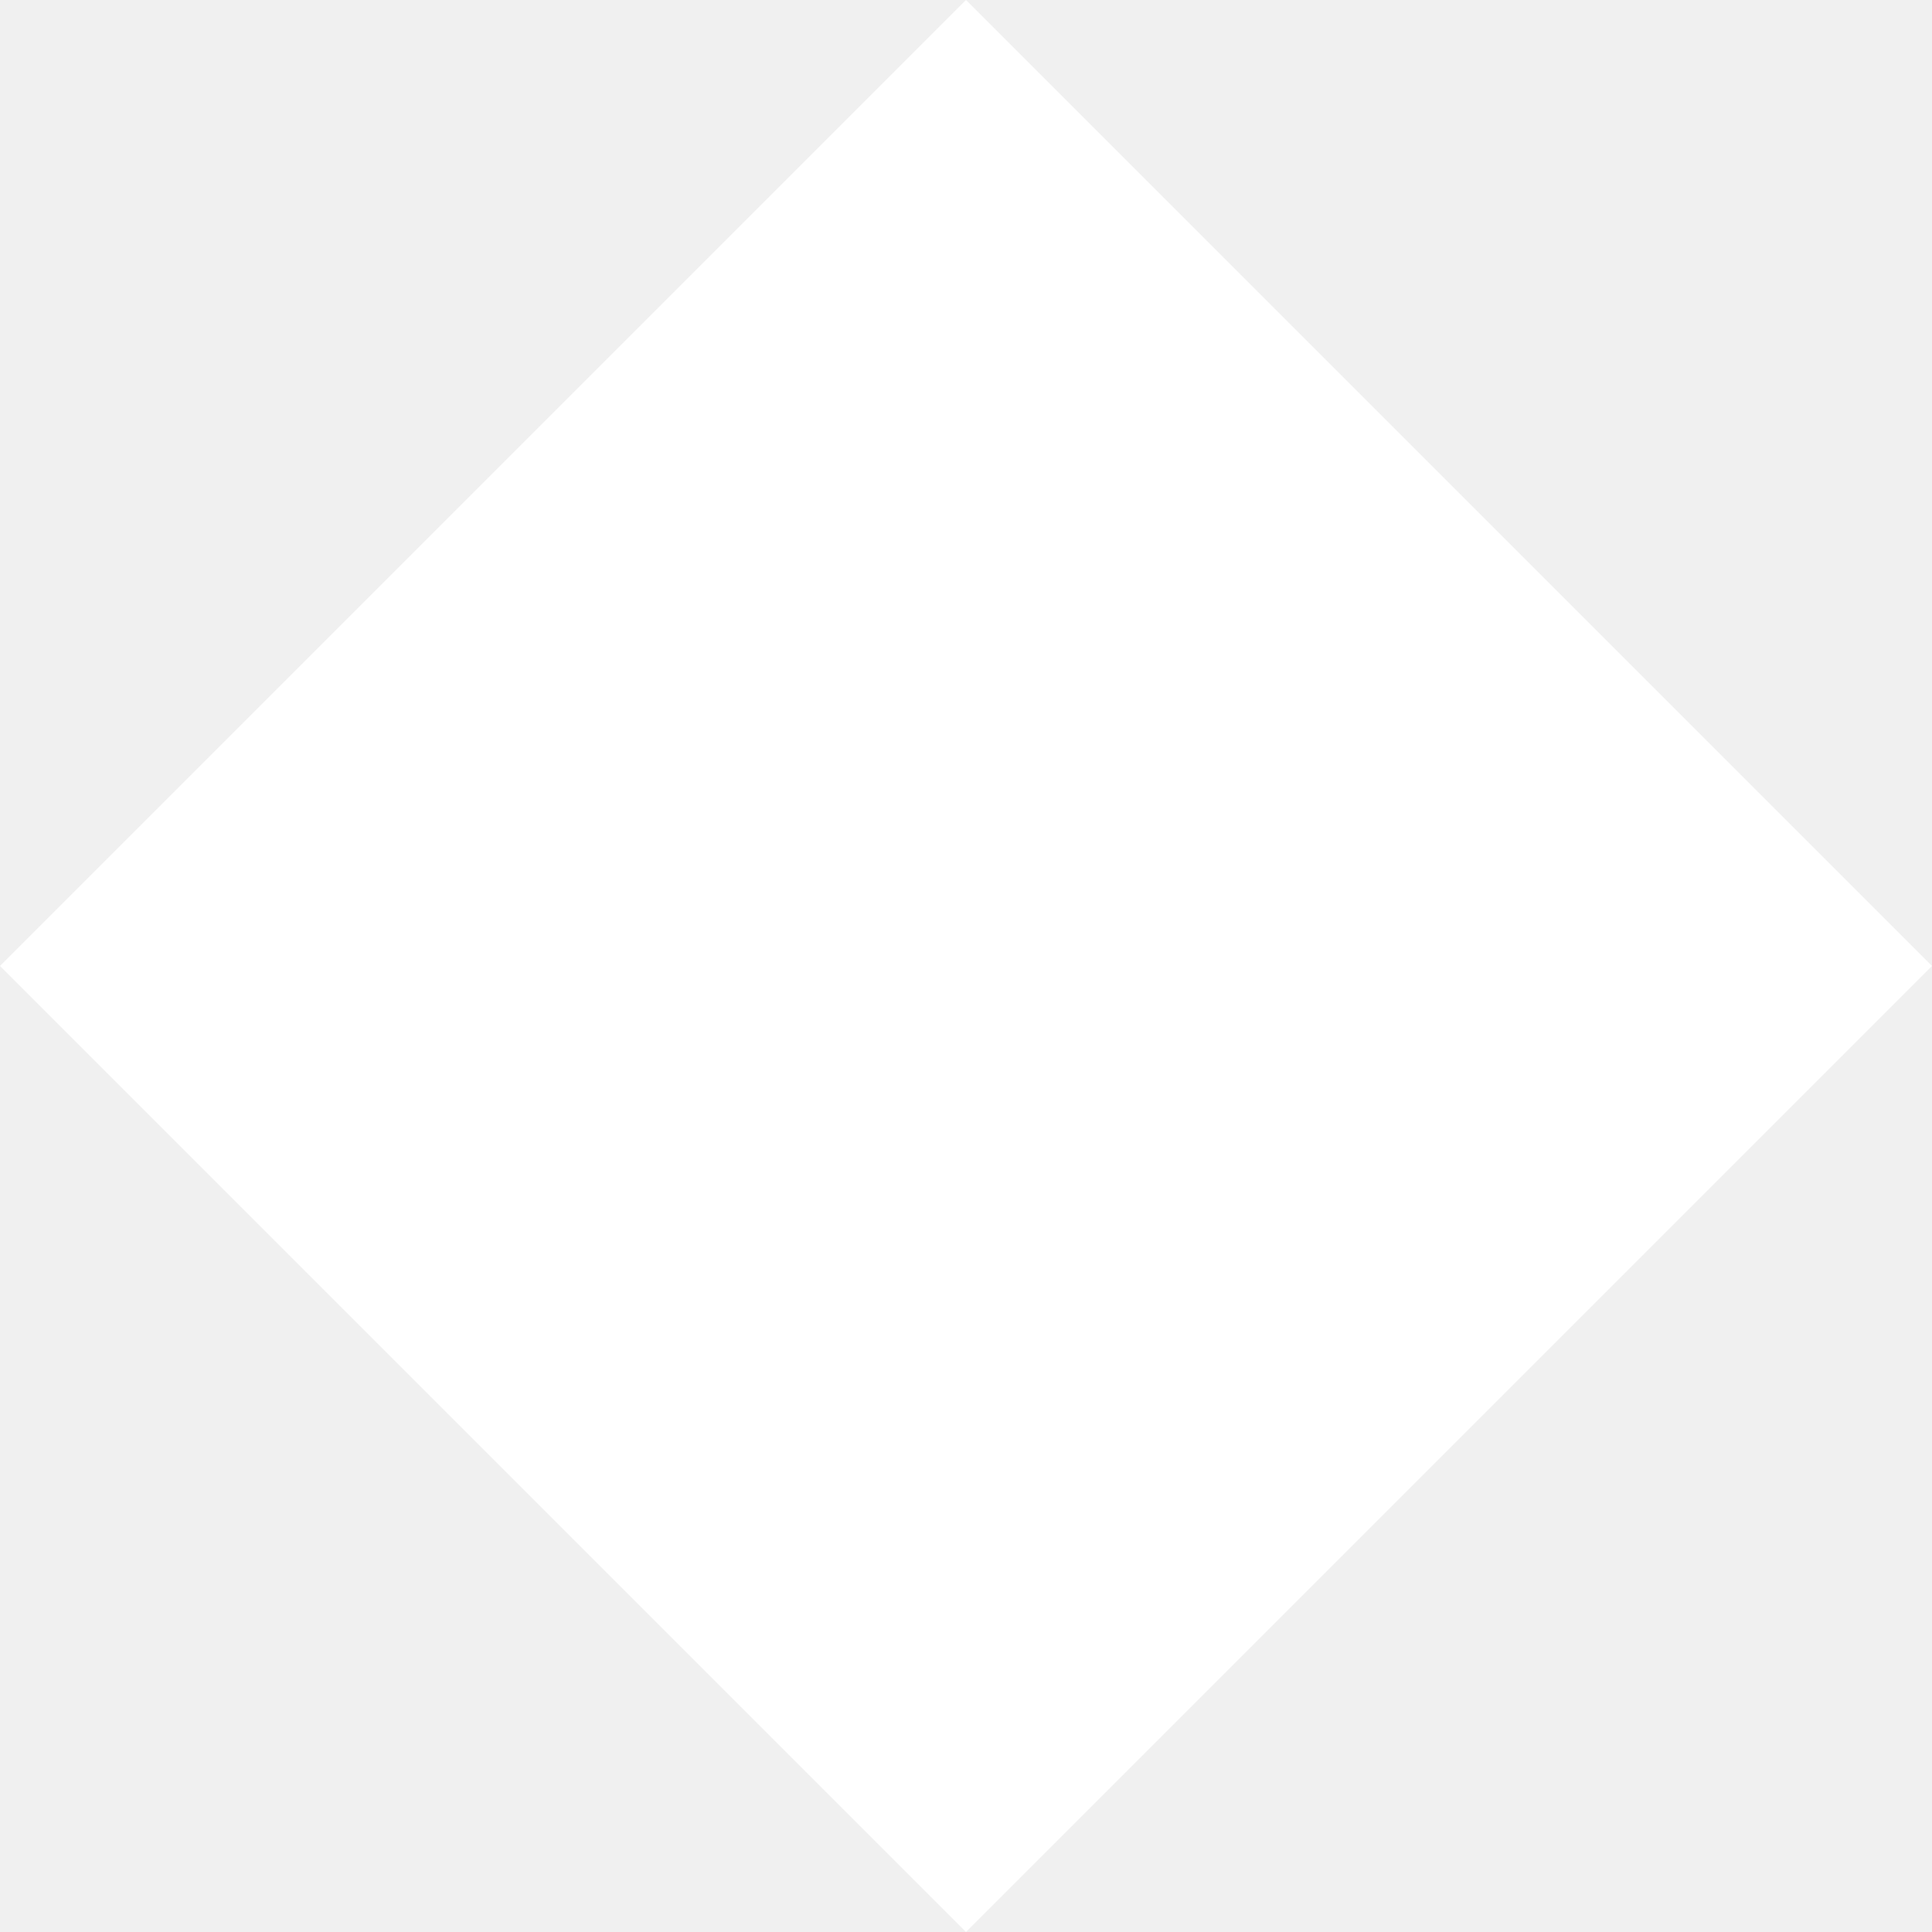
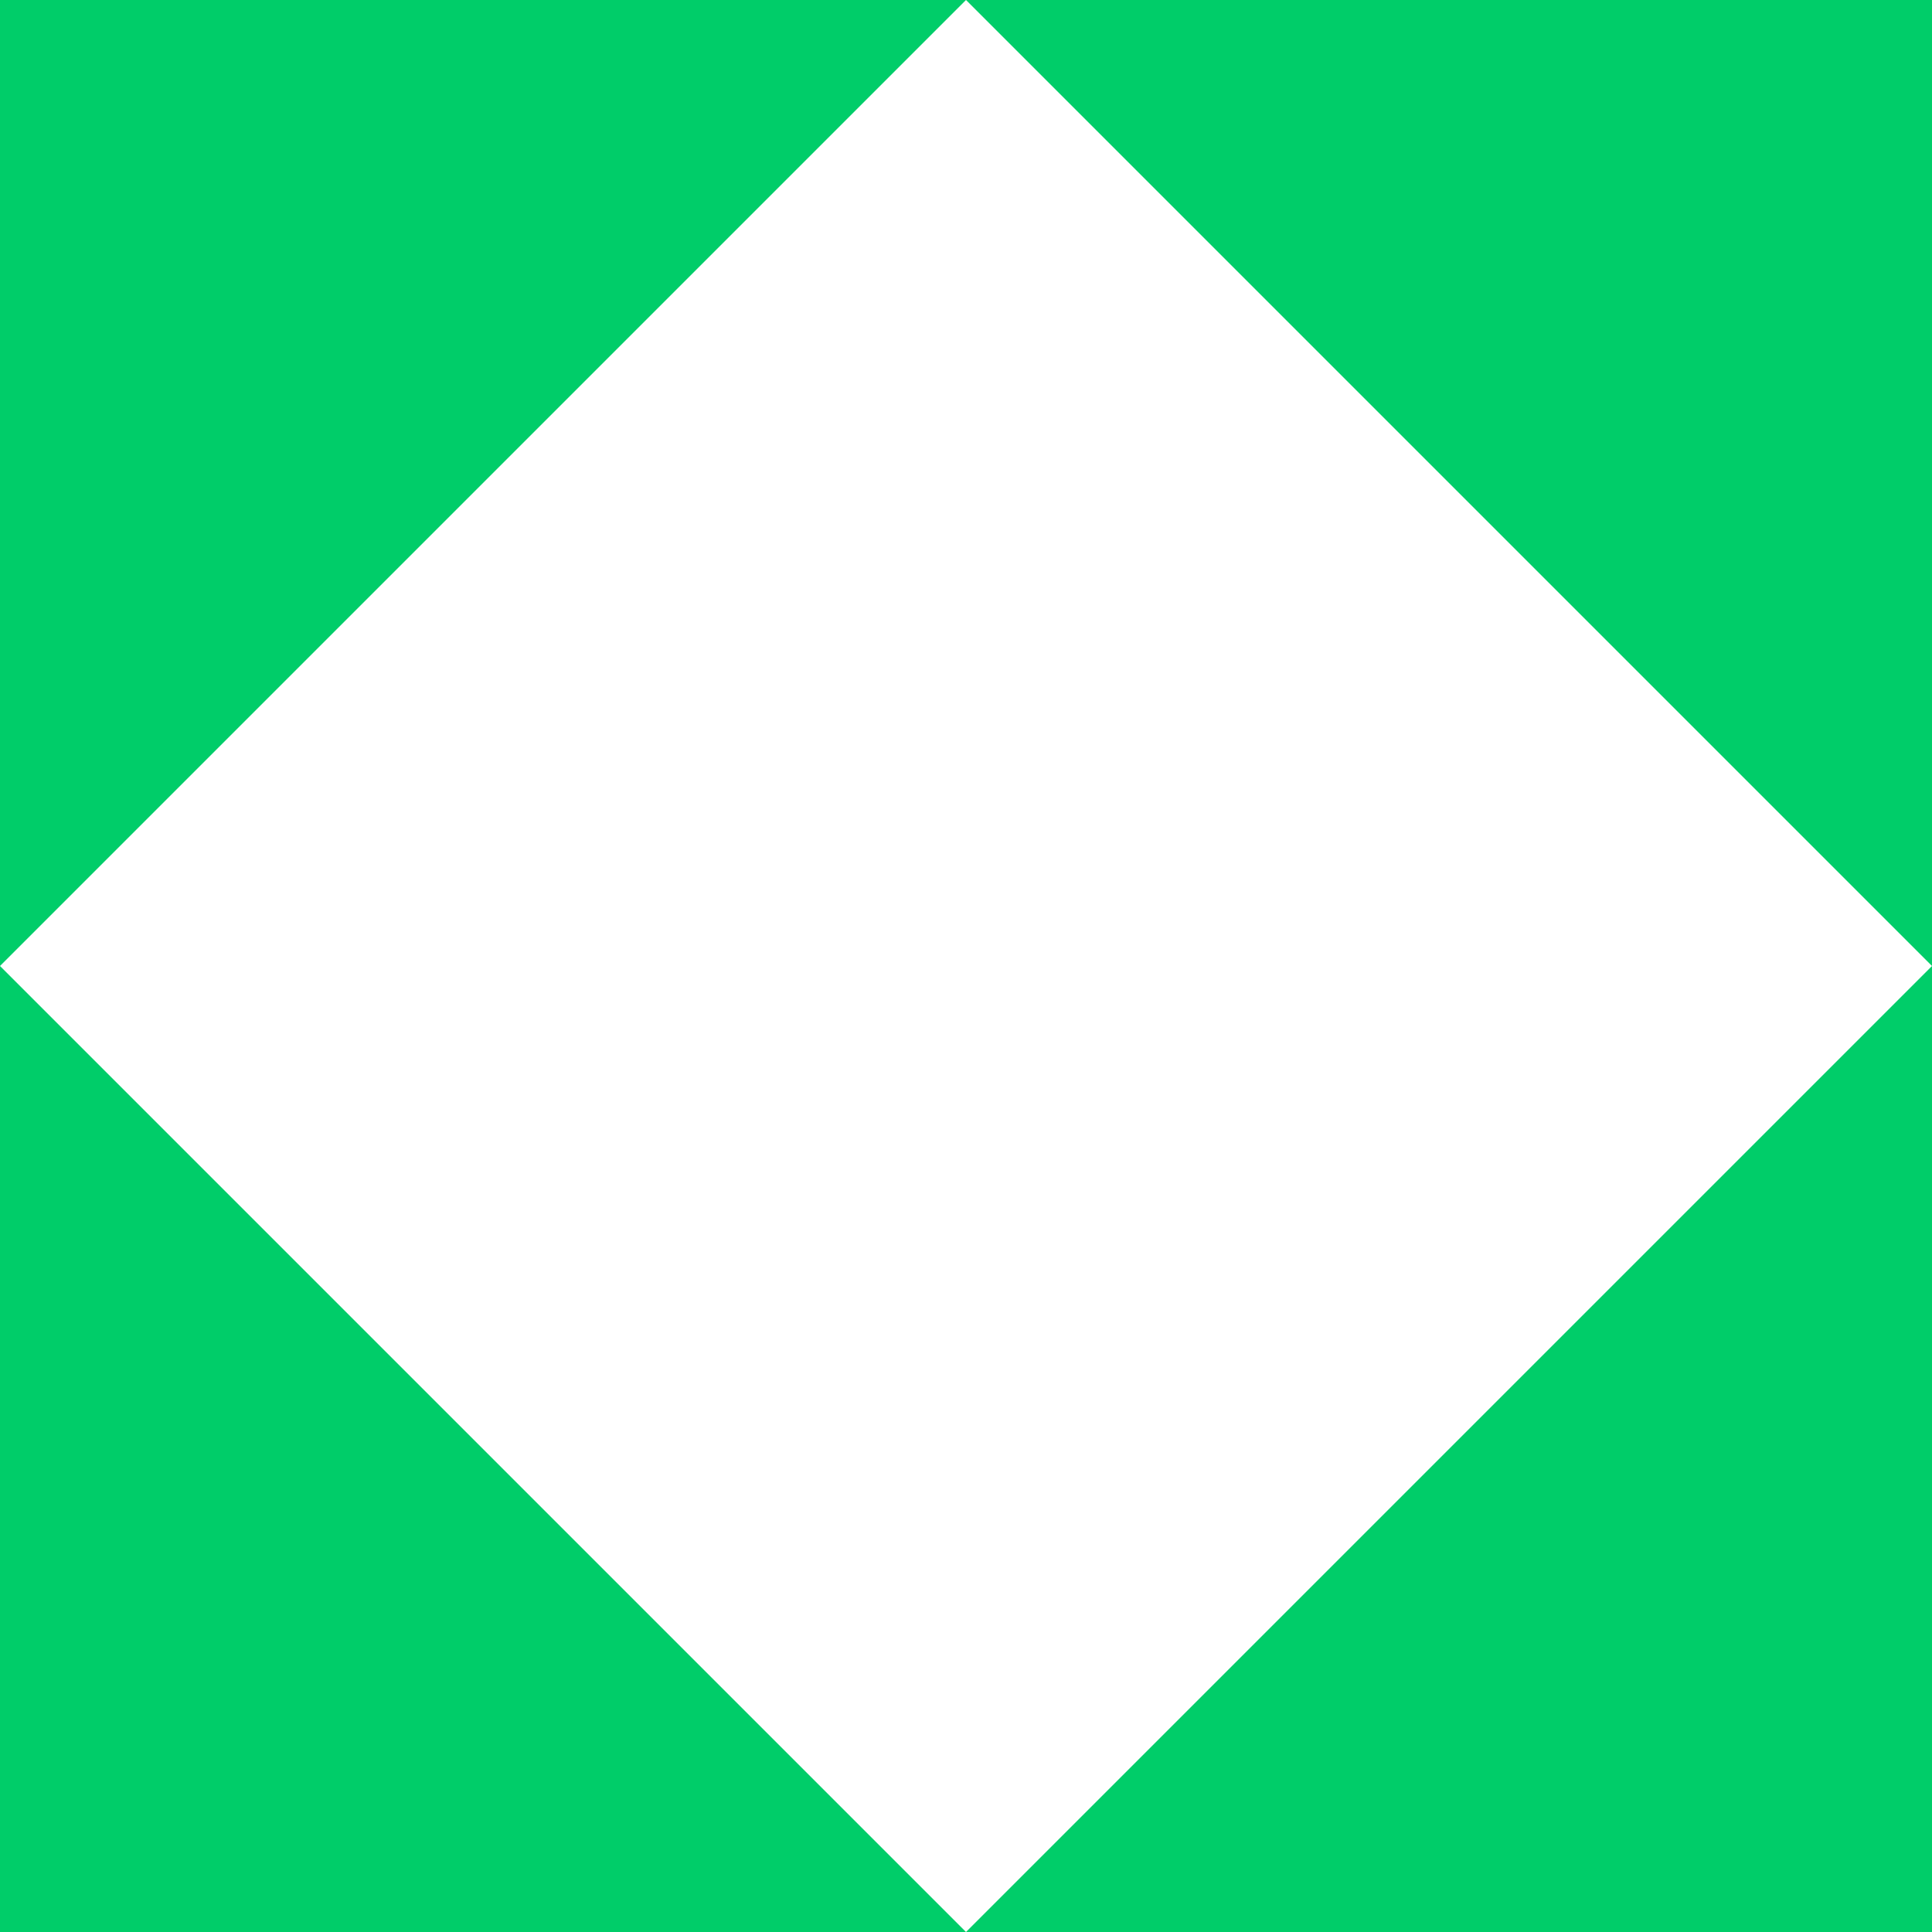
<svg xmlns="http://www.w3.org/2000/svg" width="25" height="25" viewBox="0 0 25 25" fill="none">
+   <rect width="25" height="25" fill="#00CD69" />
  <path d="M12.5 0L25 12.5L12.5 25L0 12.5L12.5 0Z" fill="white" />
</svg>
